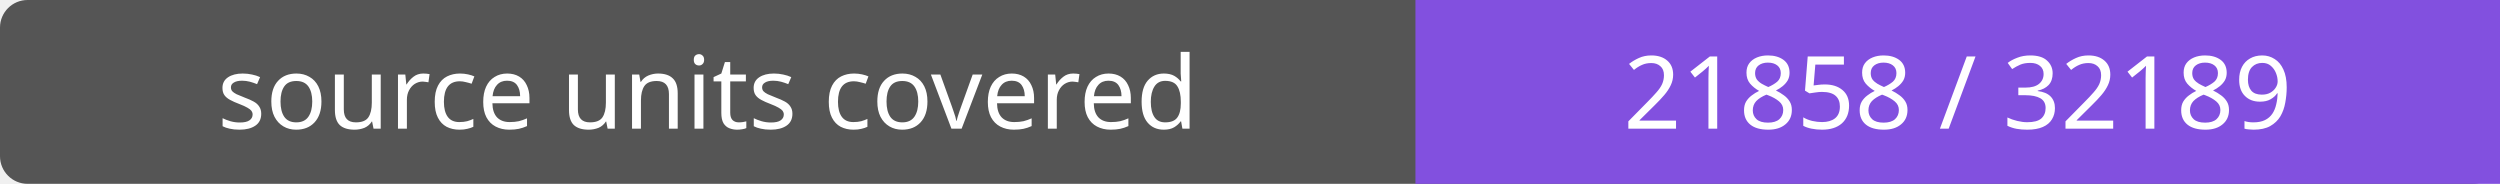
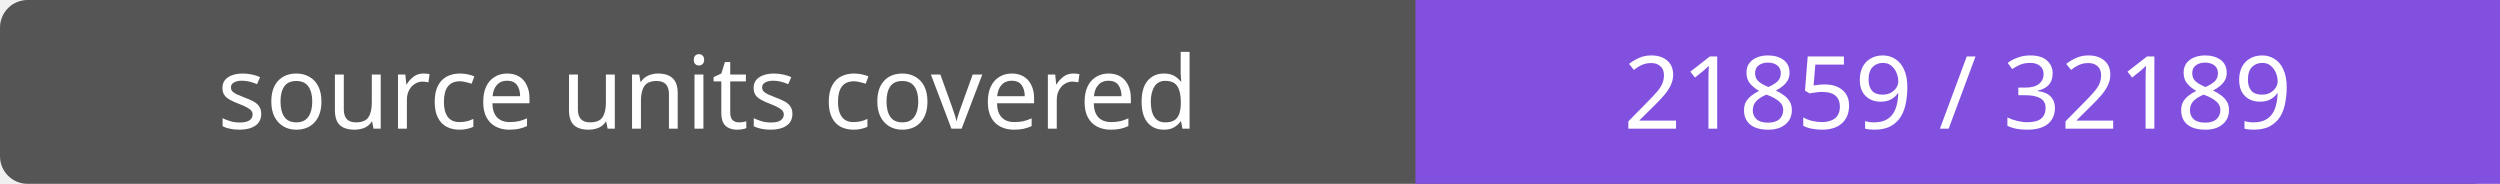
- <svg xmlns="http://www.w3.org/2000/svg" width="272" height="20" role="img" aria-label="source units covered: 21858 / 32189">
+ <svg xmlns="http://www.w3.org/2000/svg" width="272" height="20" role="img" aria-label="source units covered: 21859 / 32189">
  <rect width="272" height="20" rx="3" fill="#555" />
  <path fill="#8250df" d="M154 0h118v20H154z" />
  <g fill="#fff" text-anchor="middle" font-family="Verdana,sans-serif" font-size="11">
    <text x="77.0" y="14">source units covered</text>
-     <text x="213.0" y="14">21858 / 32189</text>
+     <text x="213.0" y="14">21859 / 32189</text>
  </g>
</svg>
